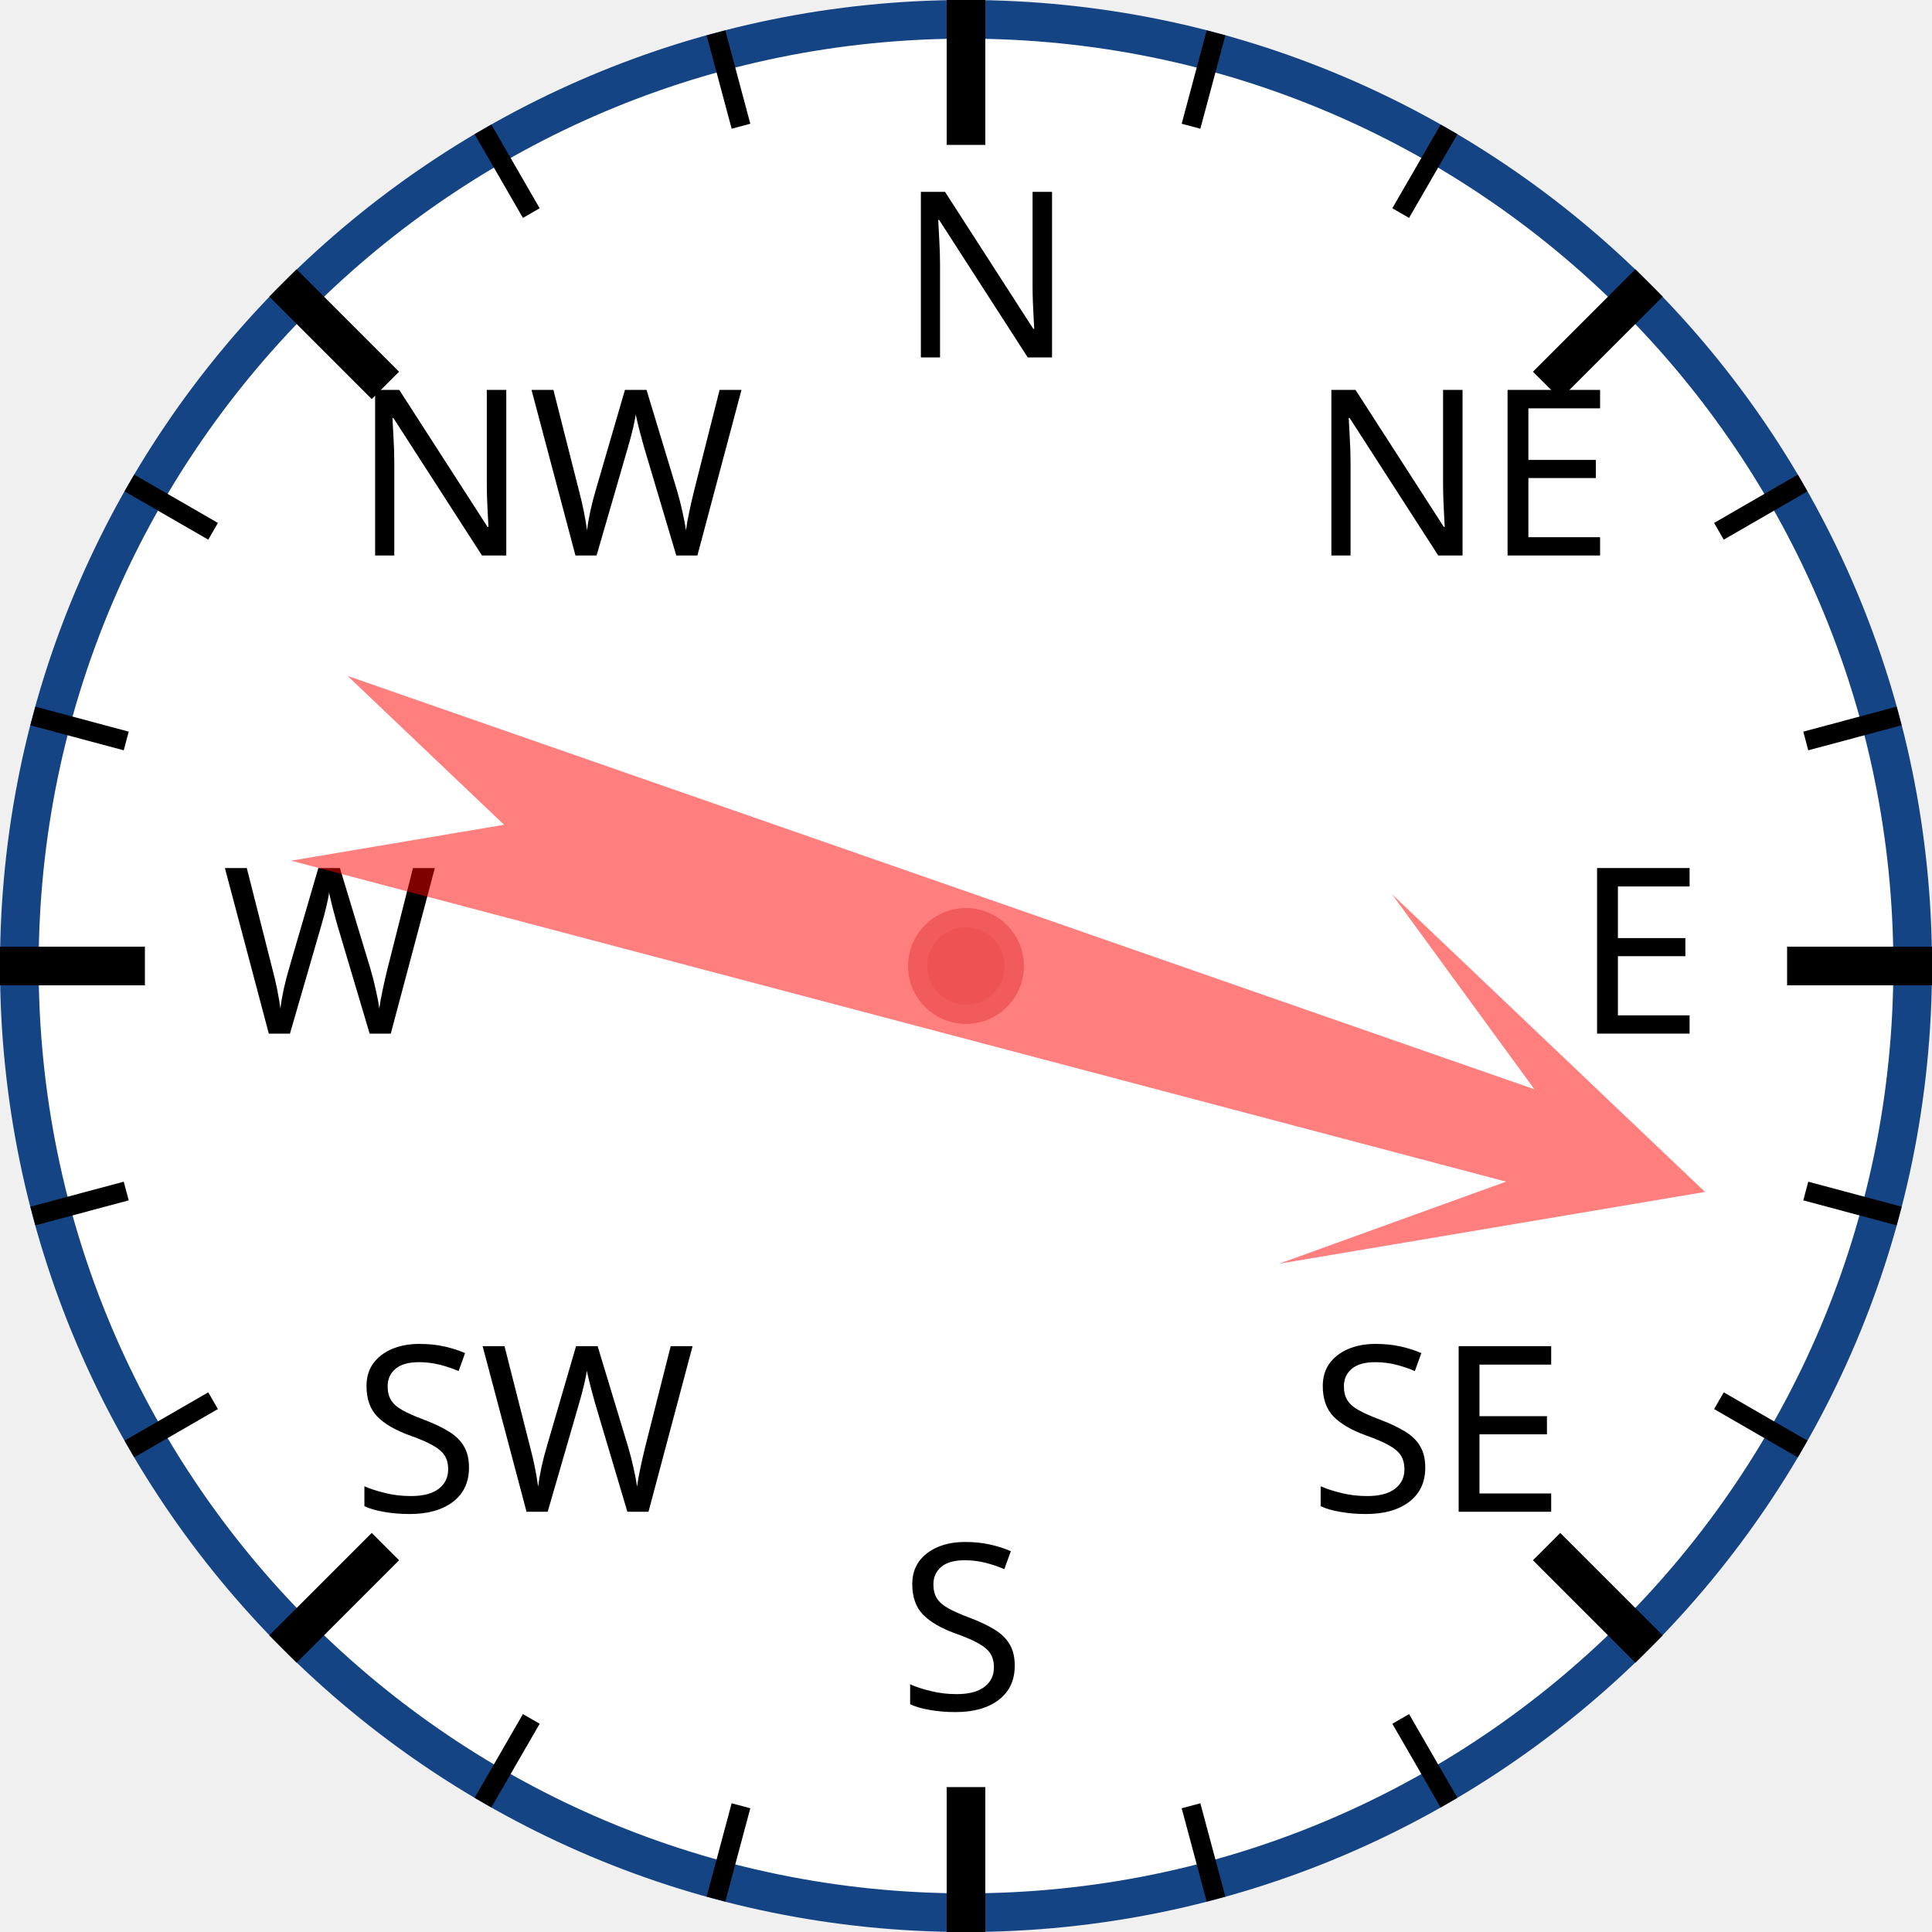
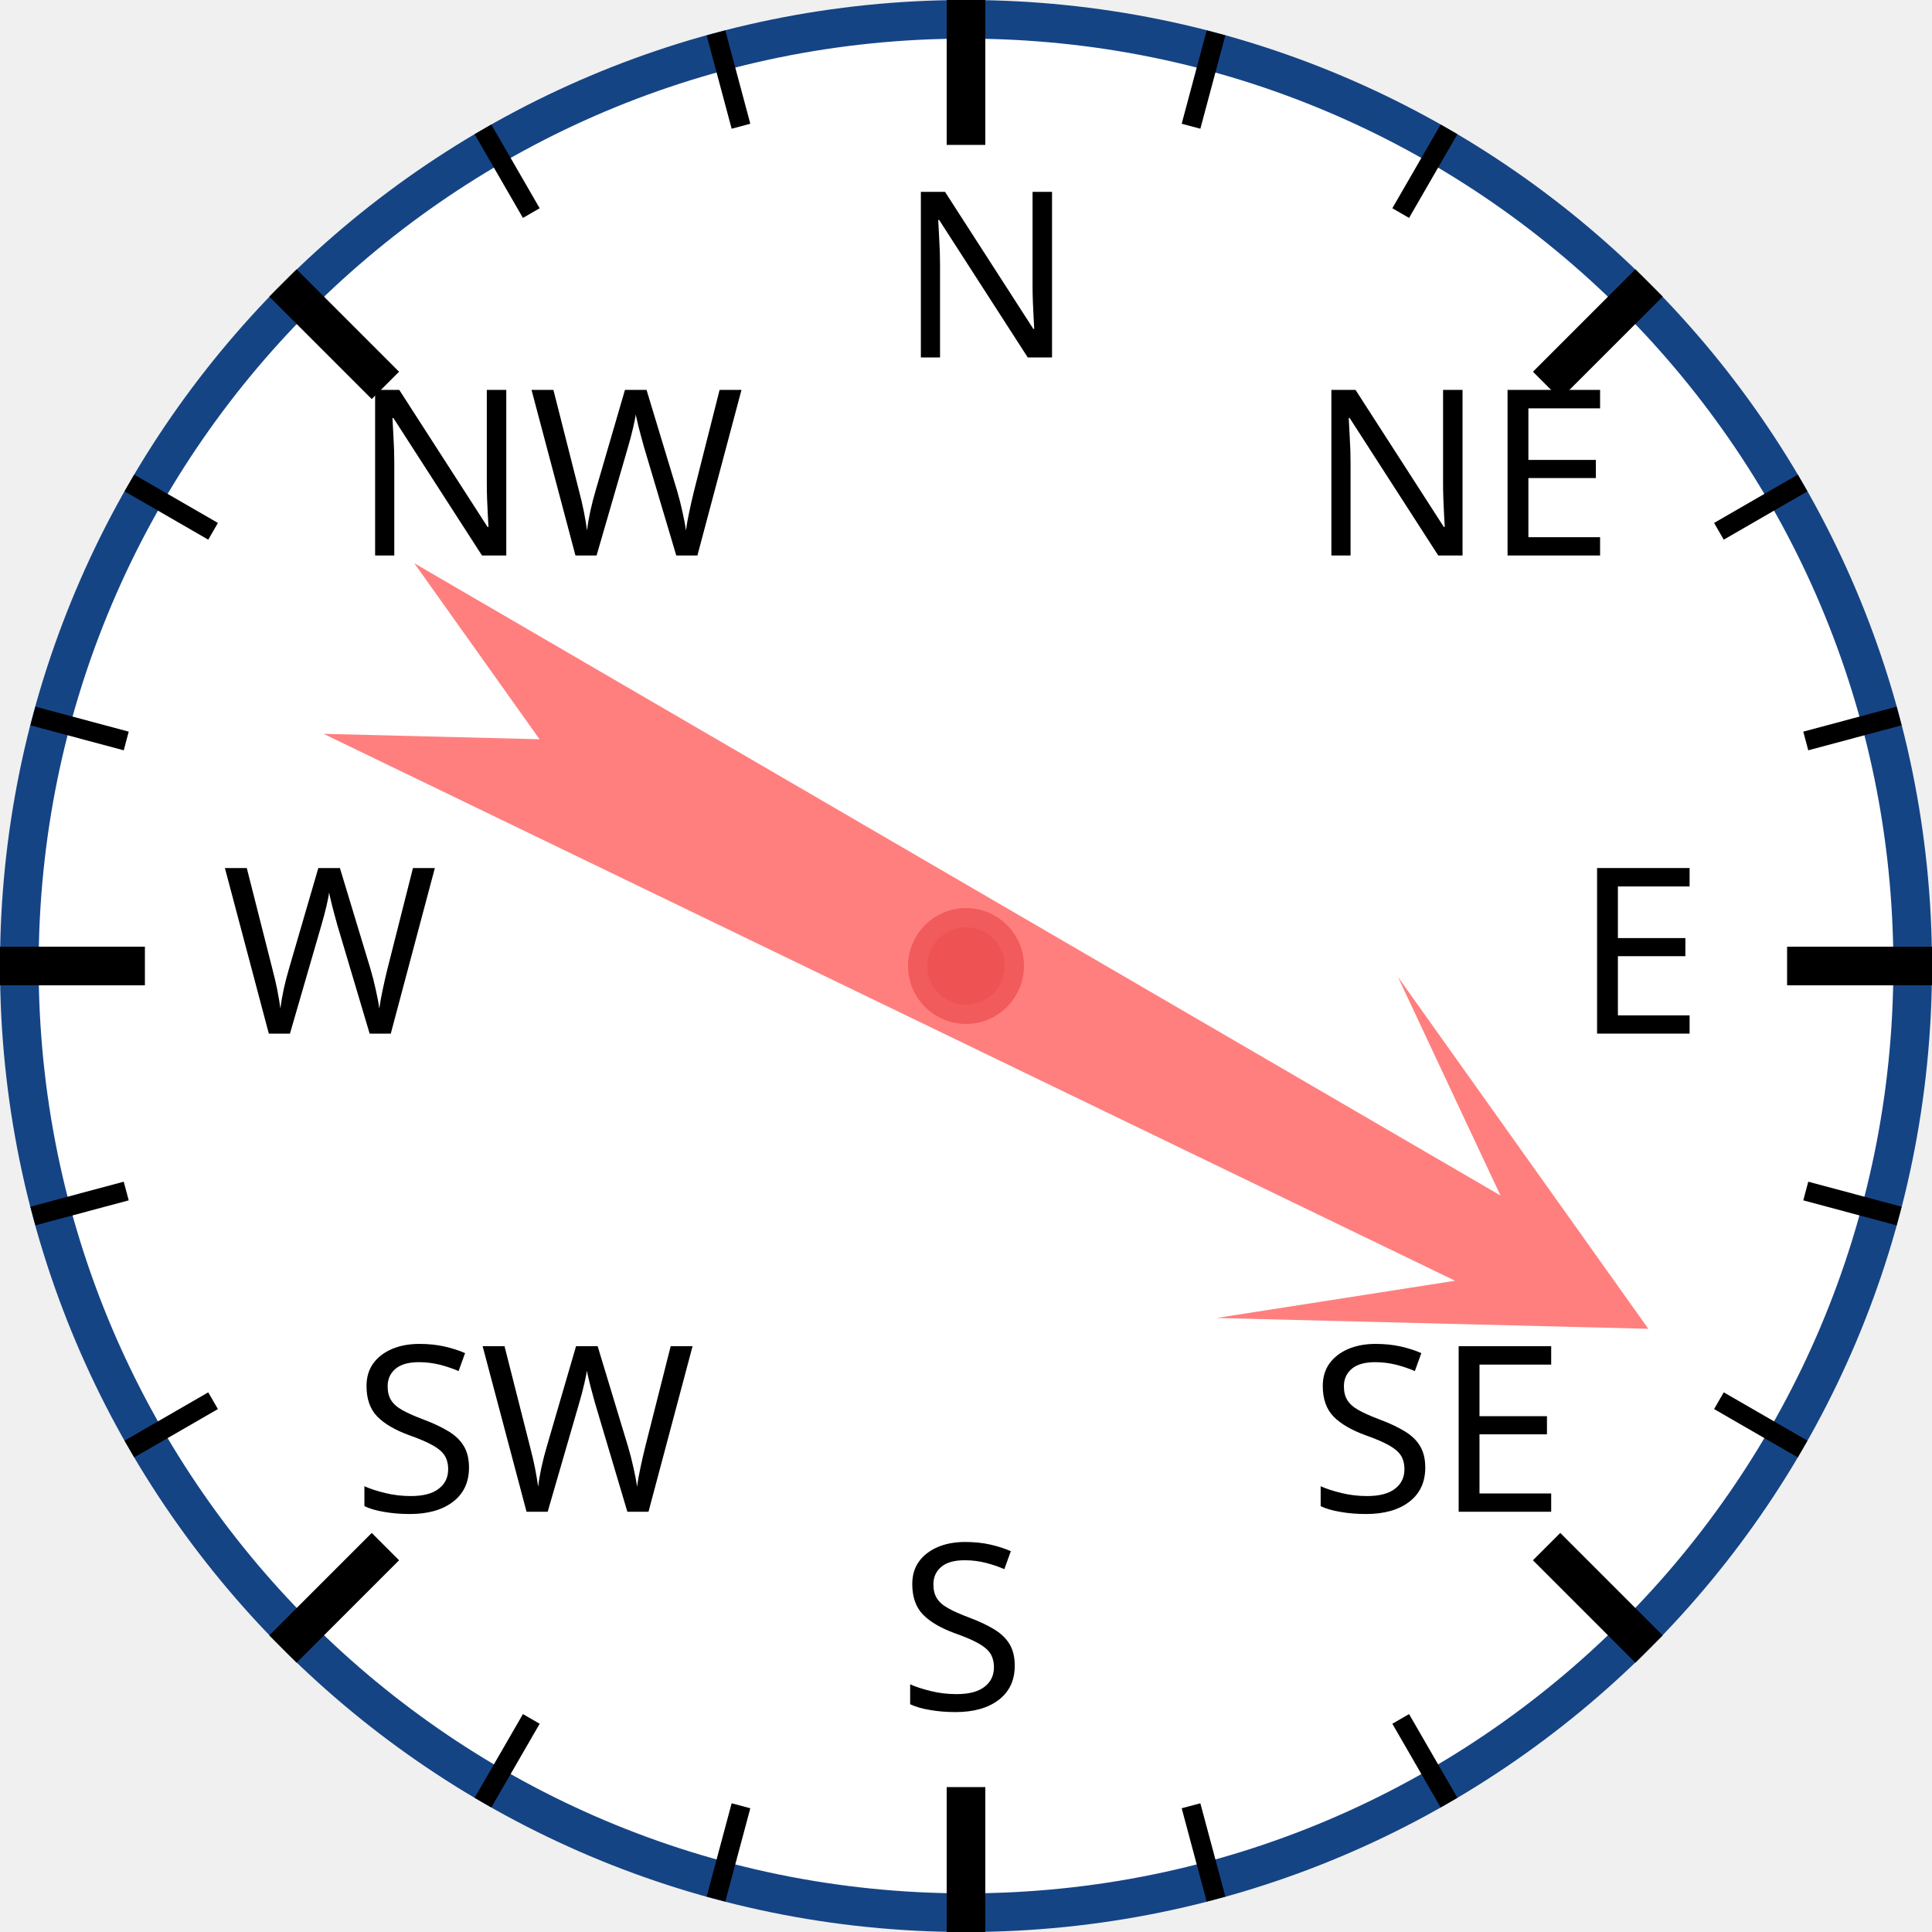
<svg xmlns="http://www.w3.org/2000/svg" width="120px" height="120px" viewBox="0 0 200 200">
  <circle cx="100" cy="100" r="98" style="fill: white; stroke: #154485; stroke-width: 4;" />
  <text x="93.0" y="37.0" style="font-family: sans-serif; font-size: 18pt;">N</text>
  <line x1="100.0" y1="0.0" x2="100.0" y2="15.0" style="stroke: black; stroke-width: 4;" />
  <line x1="74.118" y1="3.407" x2="76.706" y2="13.067" style="stroke: black; stroke-width: 2;" />
  <line x1="50" y1="13.397" x2="55" y2="22.058" style="stroke: black; stroke-width: 2;" />
  <text x="36.503" y="57.503" style="font-family: sans-serif; font-size: 18pt;">NW</text>
  <line x1="29.289" y1="29.289" x2="39.896" y2="39.896" style="stroke: black; stroke-width: 4;" />
  <line x1="13.397" y1="50" x2="22.058" y2="55" style="stroke: black; stroke-width: 2;" />
  <line x1="3.407" y1="74.118" x2="13.067" y2="76.706" style="stroke: black; stroke-width: 2;" />
  <text x="23.0" y="107.0" style="font-family: sans-serif; font-size: 18pt;">W</text>
  <line x1="0.0" y1="100.0" x2="15.0" y2="100.0" style="stroke: black; stroke-width: 4;" />
  <line x1="3.407" y1="125.882" x2="13.067" y2="123.294" style="stroke: black; stroke-width: 2;" />
  <line x1="13.397" y1="150" x2="22.058" y2="145" style="stroke: black; stroke-width: 2;" />
  <text x="36.503" y="156.497" style="font-family: sans-serif; font-size: 18pt;">SW</text>
  <line x1="29.289" y1="170.711" x2="39.896" y2="160.104" style="stroke: black; stroke-width: 4;" />
  <line x1="50" y1="186.603" x2="55" y2="177.942" style="stroke: black; stroke-width: 2;" />
  <line x1="74.118" y1="196.593" x2="76.706" y2="186.933" style="stroke: black; stroke-width: 2;" />
  <text x="93" y="177.0" style="font-family: sans-serif; font-size: 18pt;">S</text>
  <line x1="100" y1="200.0" x2="100" y2="185.0" style="stroke: black; stroke-width: 4;" />
  <line x1="125.882" y1="196.593" x2="123.294" y2="186.933" style="stroke: black; stroke-width: 2;" />
  <line x1="150.0" y1="186.603" x2="145.0" y2="177.942" style="stroke: black; stroke-width: 2;" />
  <text x="135.497" y="156.497" style="font-family: sans-serif; font-size: 18pt;">SE</text>
  <line x1="170.711" y1="170.711" x2="160.104" y2="160.104" style="stroke: black; stroke-width: 4;" />
  <line x1="186.603" y1="150" x2="177.942" y2="145" style="stroke: black; stroke-width: 2;" />
  <line x1="196.593" y1="125.882" x2="186.933" y2="123.294" style="stroke: black; stroke-width: 2;" />
  <text x="163.0" y="107" style="font-family: sans-serif; font-size: 18pt;">E</text>
  <line x1="200.0" y1="100" x2="185.0" y2="100" style="stroke: black; stroke-width: 4;" />
  <line x1="196.593" y1="74.118" x2="186.933" y2="76.706" style="stroke: black; stroke-width: 2;" />
  <line x1="186.603" y1="50" x2="177.942" y2="55" style="stroke: black; stroke-width: 2;" />
  <text x="135.497" y="57.503" style="font-family: sans-serif; font-size: 18pt;">NE</text>
  <line x1="170.711" y1="29.289" x2="160.104" y2="39.896" style="stroke: black; stroke-width: 4;" />
  <line x1="150" y1="13.397" x2="145" y2="22.058" style="stroke: black; stroke-width: 2;" />
  <line x1="125.882" y1="3.407" x2="123.294" y2="13.067" style="stroke: black; stroke-width: 2;" />
-   <polygon points="100 20 120 60 105 40 110 170 100 150 90 170 95 40 80 60" style="fill: red; fill-opacity: 0.5;" transform="rotate(107,100,100)" />
+   <polygon points="100 20 120 60 105 40 110 170 100 150 90 170 95 40 80 60" style="fill: red; fill-opacity: 0.5;" transform="rotate(118,100,100)" />
  <circle cx="100" cy="100" r="5" style="fill: #EE5252; stroke: #F25B5B; stroke-width: 2;" />
</svg>
